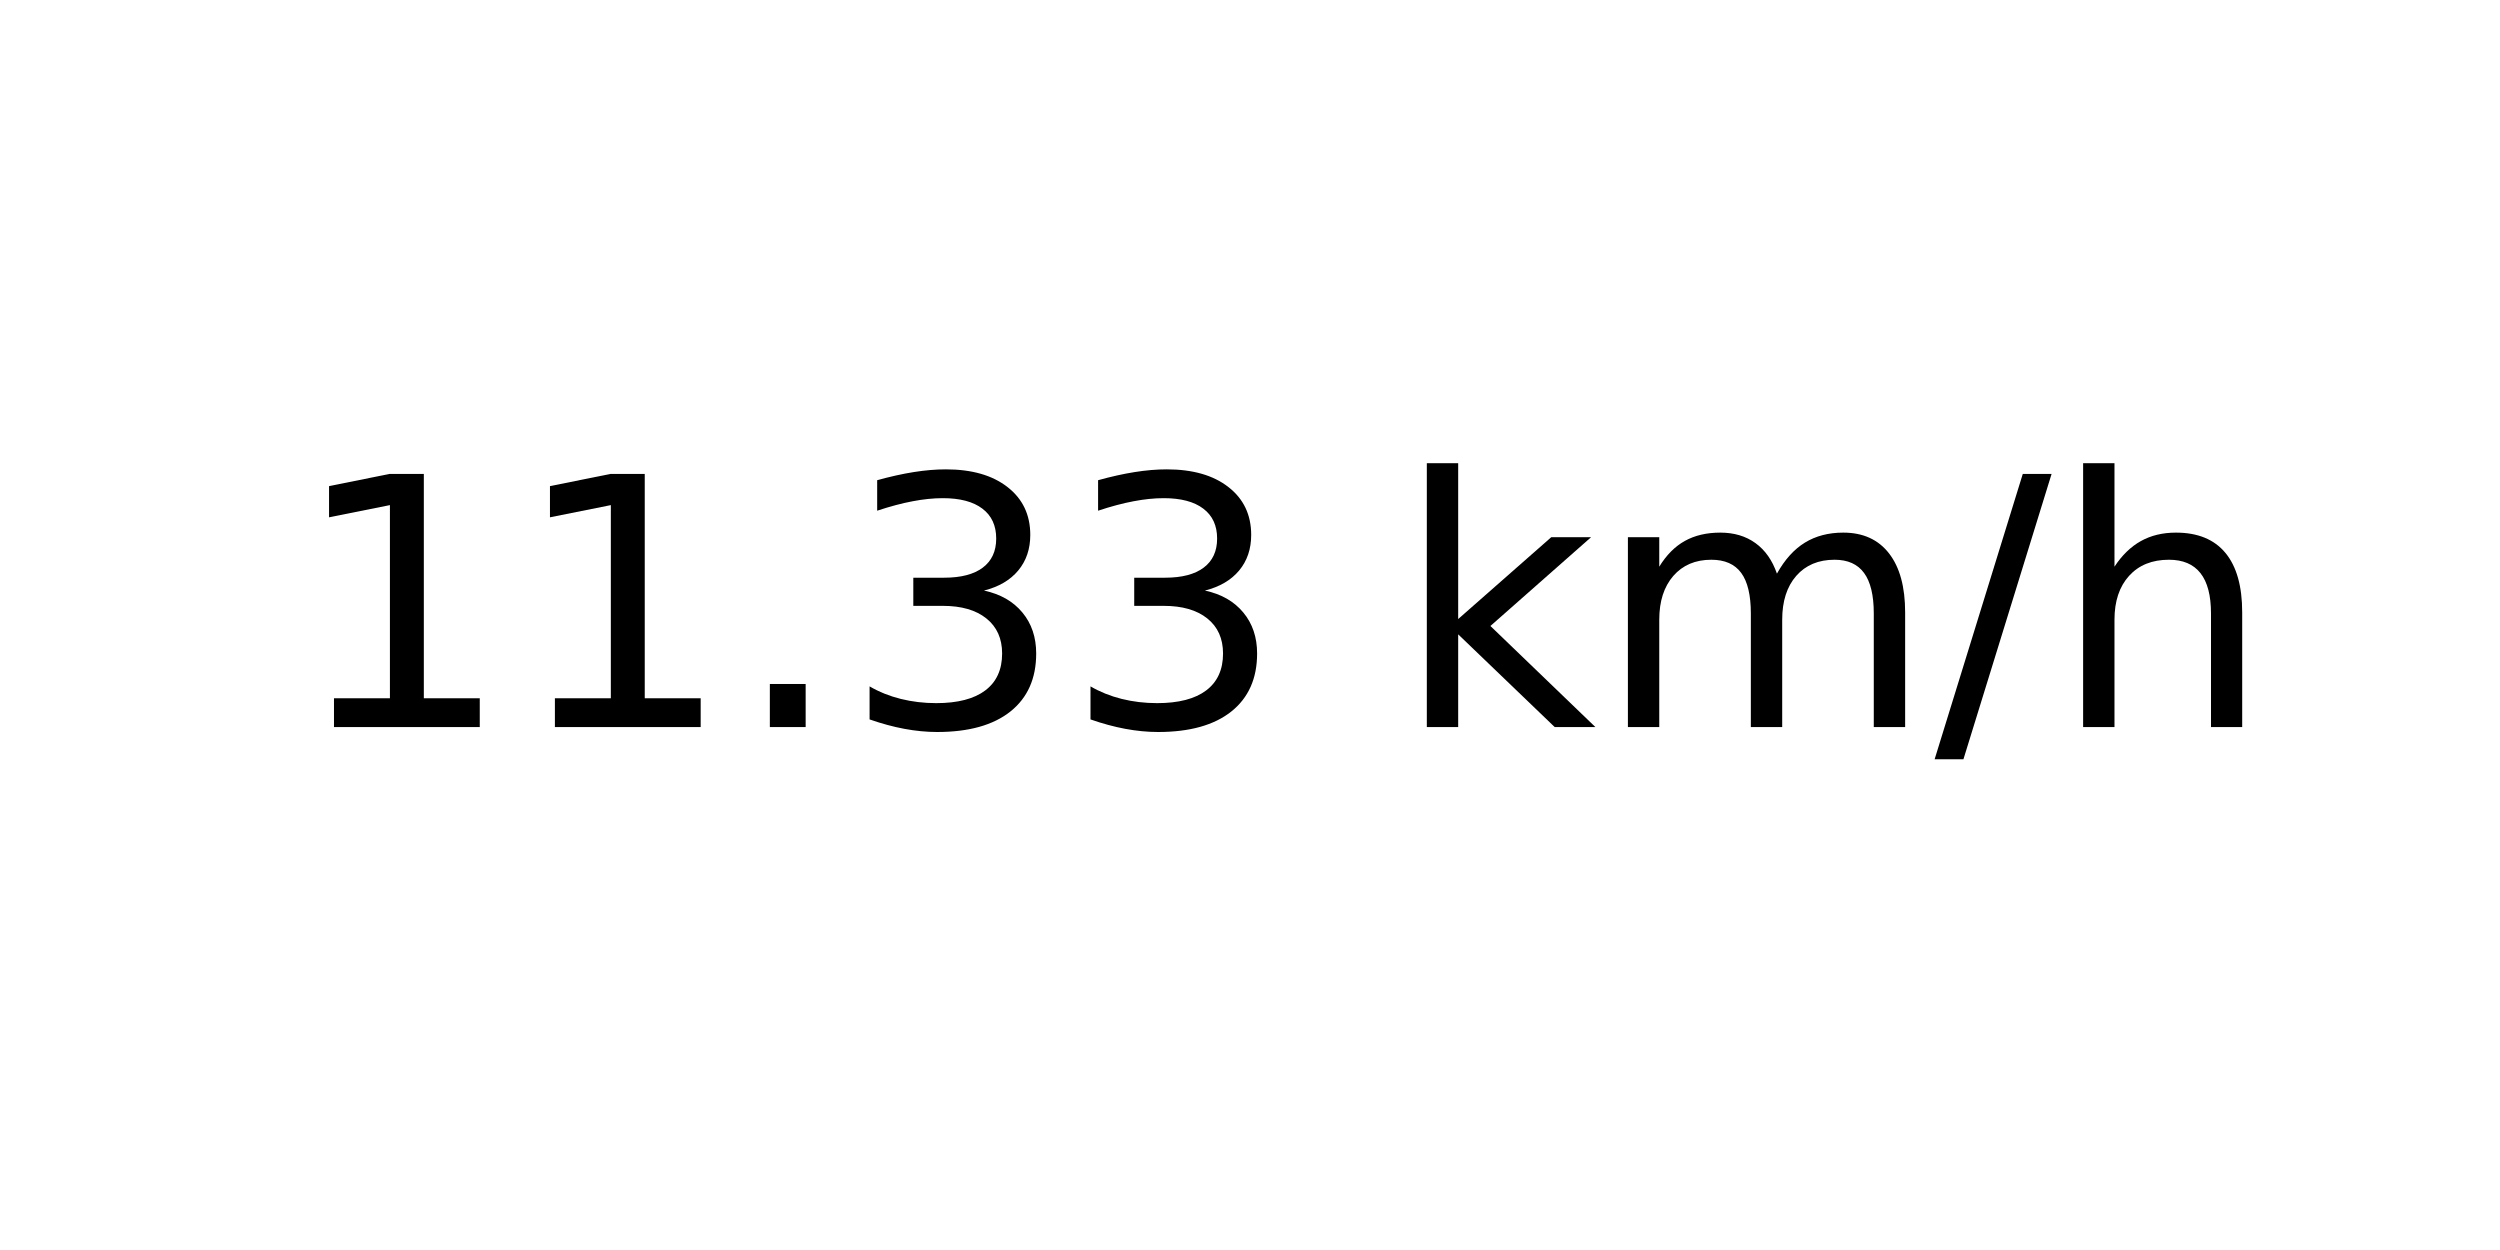
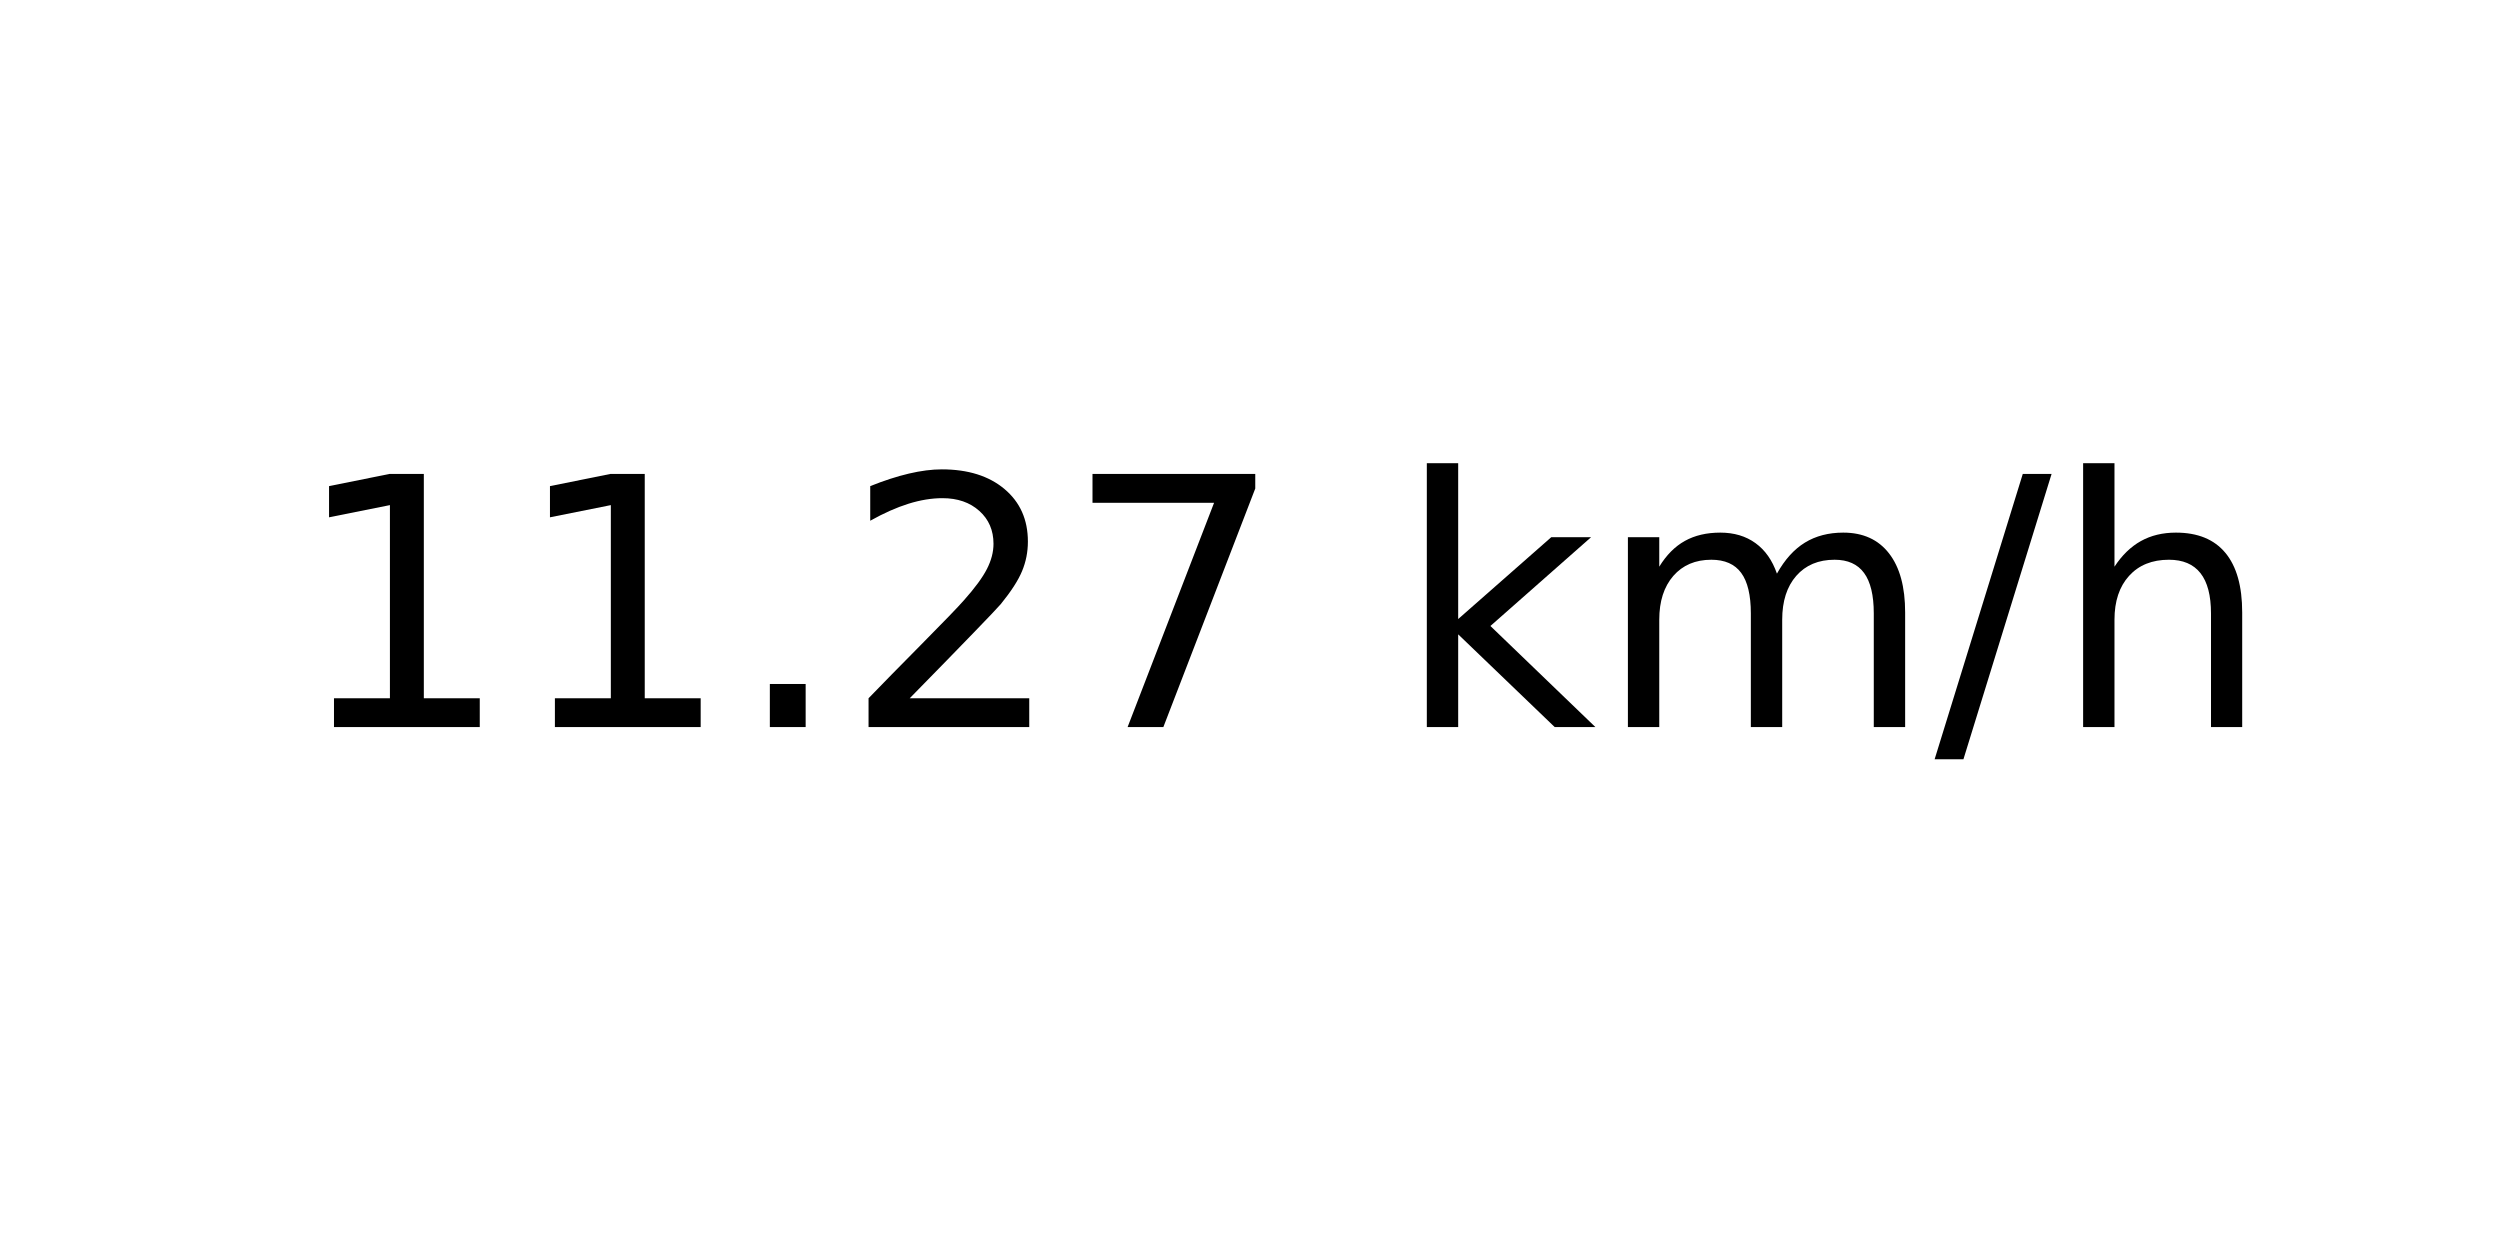
<svg xmlns="http://www.w3.org/2000/svg" xmlns:xlink="http://www.w3.org/1999/xlink" width="72pt" height="36pt" viewBox="0 0 72 36" version="1.1">
  <defs>
    <style type="text/css">*{stroke-linejoin: round; stroke-linecap: butt}</style>
  </defs>
  <g id="figure_1">
    <g id="axes_1">
      <g id="text_1">
        <g transform="translate(8.378125 20.93937) scale(0.1 -0.1)">
          <defs>
            <path id="DejaVuSans-31" d="M 794 531  L 1825 531  L 1825 4091  L 703 3866  L 703 4441  L 1819 4666  L 2450 4666  L 2450 531  L 3481 531  L 3481 0  L 794 0  L 794 531  z " transform="scale(0.015625)" />
            <path id="DejaVuSans-2e" d="M 684 794  L 1344 794  L 1344 0  L 684 0  L 684 794  z " transform="scale(0.015625)" />
-             <path id="DejaVuSans-33" d="M 2597 2516  Q 3050 2419 3304 2112  Q 3559 1806 3559 1356  Q 3559 666 3084 287  Q 2609 -91 1734 -91  Q 1441 -91 1130 -33  Q 819 25 488 141  L 488 750  Q 750 597 1062 519  Q 1375 441 1716 441  Q 2309 441 2620 675  Q 2931 909 2931 1356  Q 2931 1769 2642 2001  Q 2353 2234 1838 2234  L 1294 2234  L 1294 2753  L 1863 2753  Q 2328 2753 2575 2939  Q 2822 3125 2822 3475  Q 2822 3834 2567 4026  Q 2313 4219 1838 4219  Q 1578 4219 1281 4162  Q 984 4106 628 3988  L 628 4550  Q 988 4650 1302 4700  Q 1616 4750 1894 4750  Q 2613 4750 3031 4423  Q 3450 4097 3450 3541  Q 3450 3153 3228 2886  Q 3006 2619 2597 2516  z " transform="scale(0.015625)" />
+             <path id="DejaVuSans-32" d="M 1228 531  L 3431 531  L 3431 0  L 469 0  L 469 531  Q 828 903 1448 1529  Q 2069 2156 2228 2338  Q 2531 2678 2651 2914  Q 2772 3150 2772 3378  Q 2772 3750 2511 3984  Q 2250 4219 1831 4219  Q 1534 4219 1204 4116  Q 875 4013 500 3803  L 500 4441  Q 881 4594 1212 4672  Q 1544 4750 1819 4750  Q 2544 4750 2975 4387  Q 3406 4025 3406 3419  Q 3406 3131 3298 2873  Q 3191 2616 2906 2266  Q 2828 2175 2409 1742  Q 1991 1309 1228 531  z " transform="scale(0.015625)" />
+             <path id="DejaVuSans-37" d="M 525 4666  L 3525 4666  L 3525 4397  L 1831 0  L 1172 0  L 2766 4134  L 525 4134  L 525 4666  z " transform="scale(0.015625)" />
            <path id="DejaVuSans-20" transform="scale(0.015625)" />
            <path id="DejaVuSans-6b" d="M 581 4863  L 1159 4863  L 1159 1991  L 2875 3500  L 3609 3500  L 1753 1863  L 3688 0  L 2938 0  L 1159 1709  L 1159 0  L 581 0  L 581 4863  z " transform="scale(0.015625)" />
            <path id="DejaVuSans-6d" d="M 3328 2828  Q 3544 3216 3844 3400  Q 4144 3584 4550 3584  Q 5097 3584 5394 3201  Q 5691 2819 5691 2113  L 5691 0  L 5113 0  L 5113 2094  Q 5113 2597 4934 2840  Q 4756 3084 4391 3084  Q 3944 3084 3684 2787  Q 3425 2491 3425 1978  L 3425 0  L 2847 0  L 2847 2094  Q 2847 2600 2669 2842  Q 2491 3084 2119 3084  Q 1678 3084 1418 2786  Q 1159 2488 1159 1978  L 1159 0  L 581 0  L 581 3500  L 1159 3500  L 1159 2956  Q 1356 3278 1631 3431  Q 1906 3584 2284 3584  Q 2666 3584 2933 3390  Q 3200 3197 3328 2828  z " transform="scale(0.015625)" />
            <path id="DejaVuSans-2f" d="M 1625 4666  L 2156 4666  L 531 -594  L 0 -594  L 1625 4666  z " transform="scale(0.015625)" />
            <path id="DejaVuSans-68" d="M 3513 2113  L 3513 0  L 2938 0  L 2938 2094  Q 2938 2591 2744 2837  Q 2550 3084 2163 3084  Q 1697 3084 1428 2787  Q 1159 2491 1159 1978  L 1159 0  L 581 0  L 581 4863  L 1159 4863  L 1159 2956  Q 1366 3272 1645 3428  Q 1925 3584 2291 3584  Q 2894 3584 3203 3211  Q 3513 2838 3513 2113  z " transform="scale(0.015625)" />
          </defs>
          <use xlink:href="#DejaVuSans-31" />
          <use xlink:href="#DejaVuSans-31" x="63.623" />
          <use xlink:href="#DejaVuSans-2e" x="127.246" />
-           <use xlink:href="#DejaVuSans-33" x="159.033" />
-           <use xlink:href="#DejaVuSans-33" x="222.656" />
+           <use xlink:href="#DejaVuSans-32" x="159.033" />
+           <use xlink:href="#DejaVuSans-37" x="222.656" />
          <use xlink:href="#DejaVuSans-20" x="286.279" />
          <use xlink:href="#DejaVuSans-6b" x="318.066" />
          <use xlink:href="#DejaVuSans-6d" x="375.977" />
          <use xlink:href="#DejaVuSans-2f" x="473.389" />
          <use xlink:href="#DejaVuSans-68" x="507.08" />
        </g>
      </g>
    </g>
  </g>
</svg>
